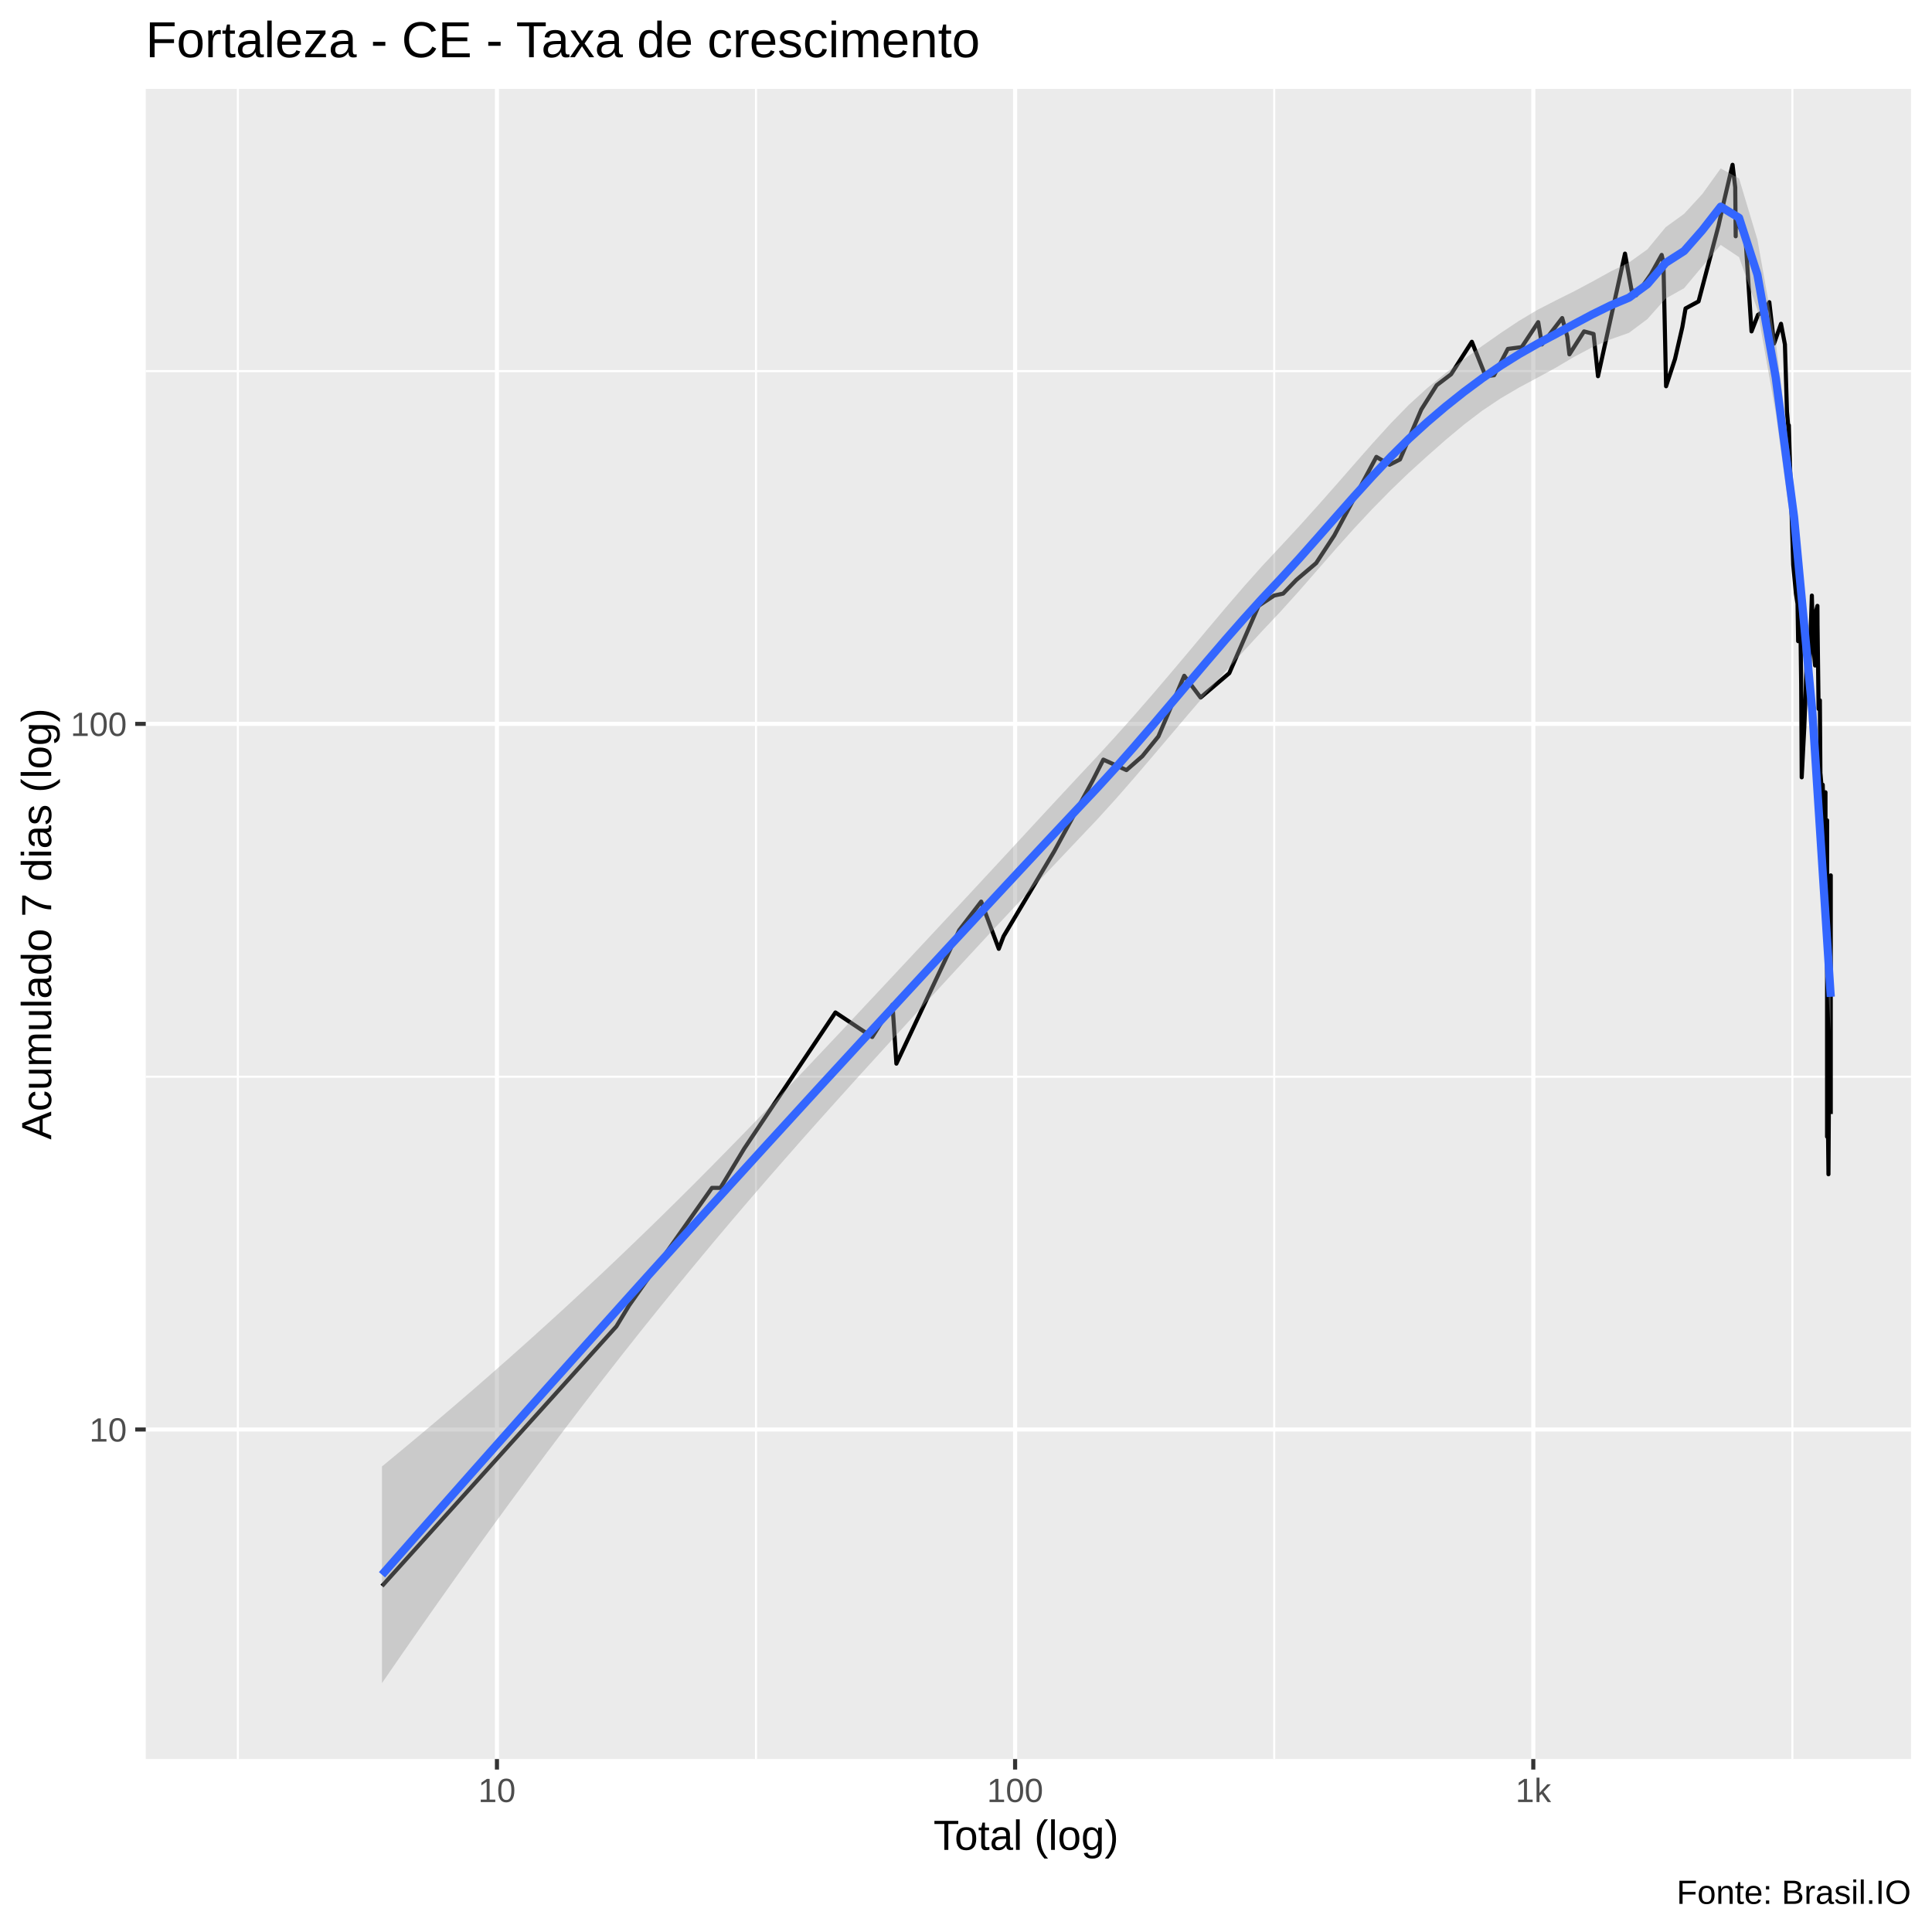
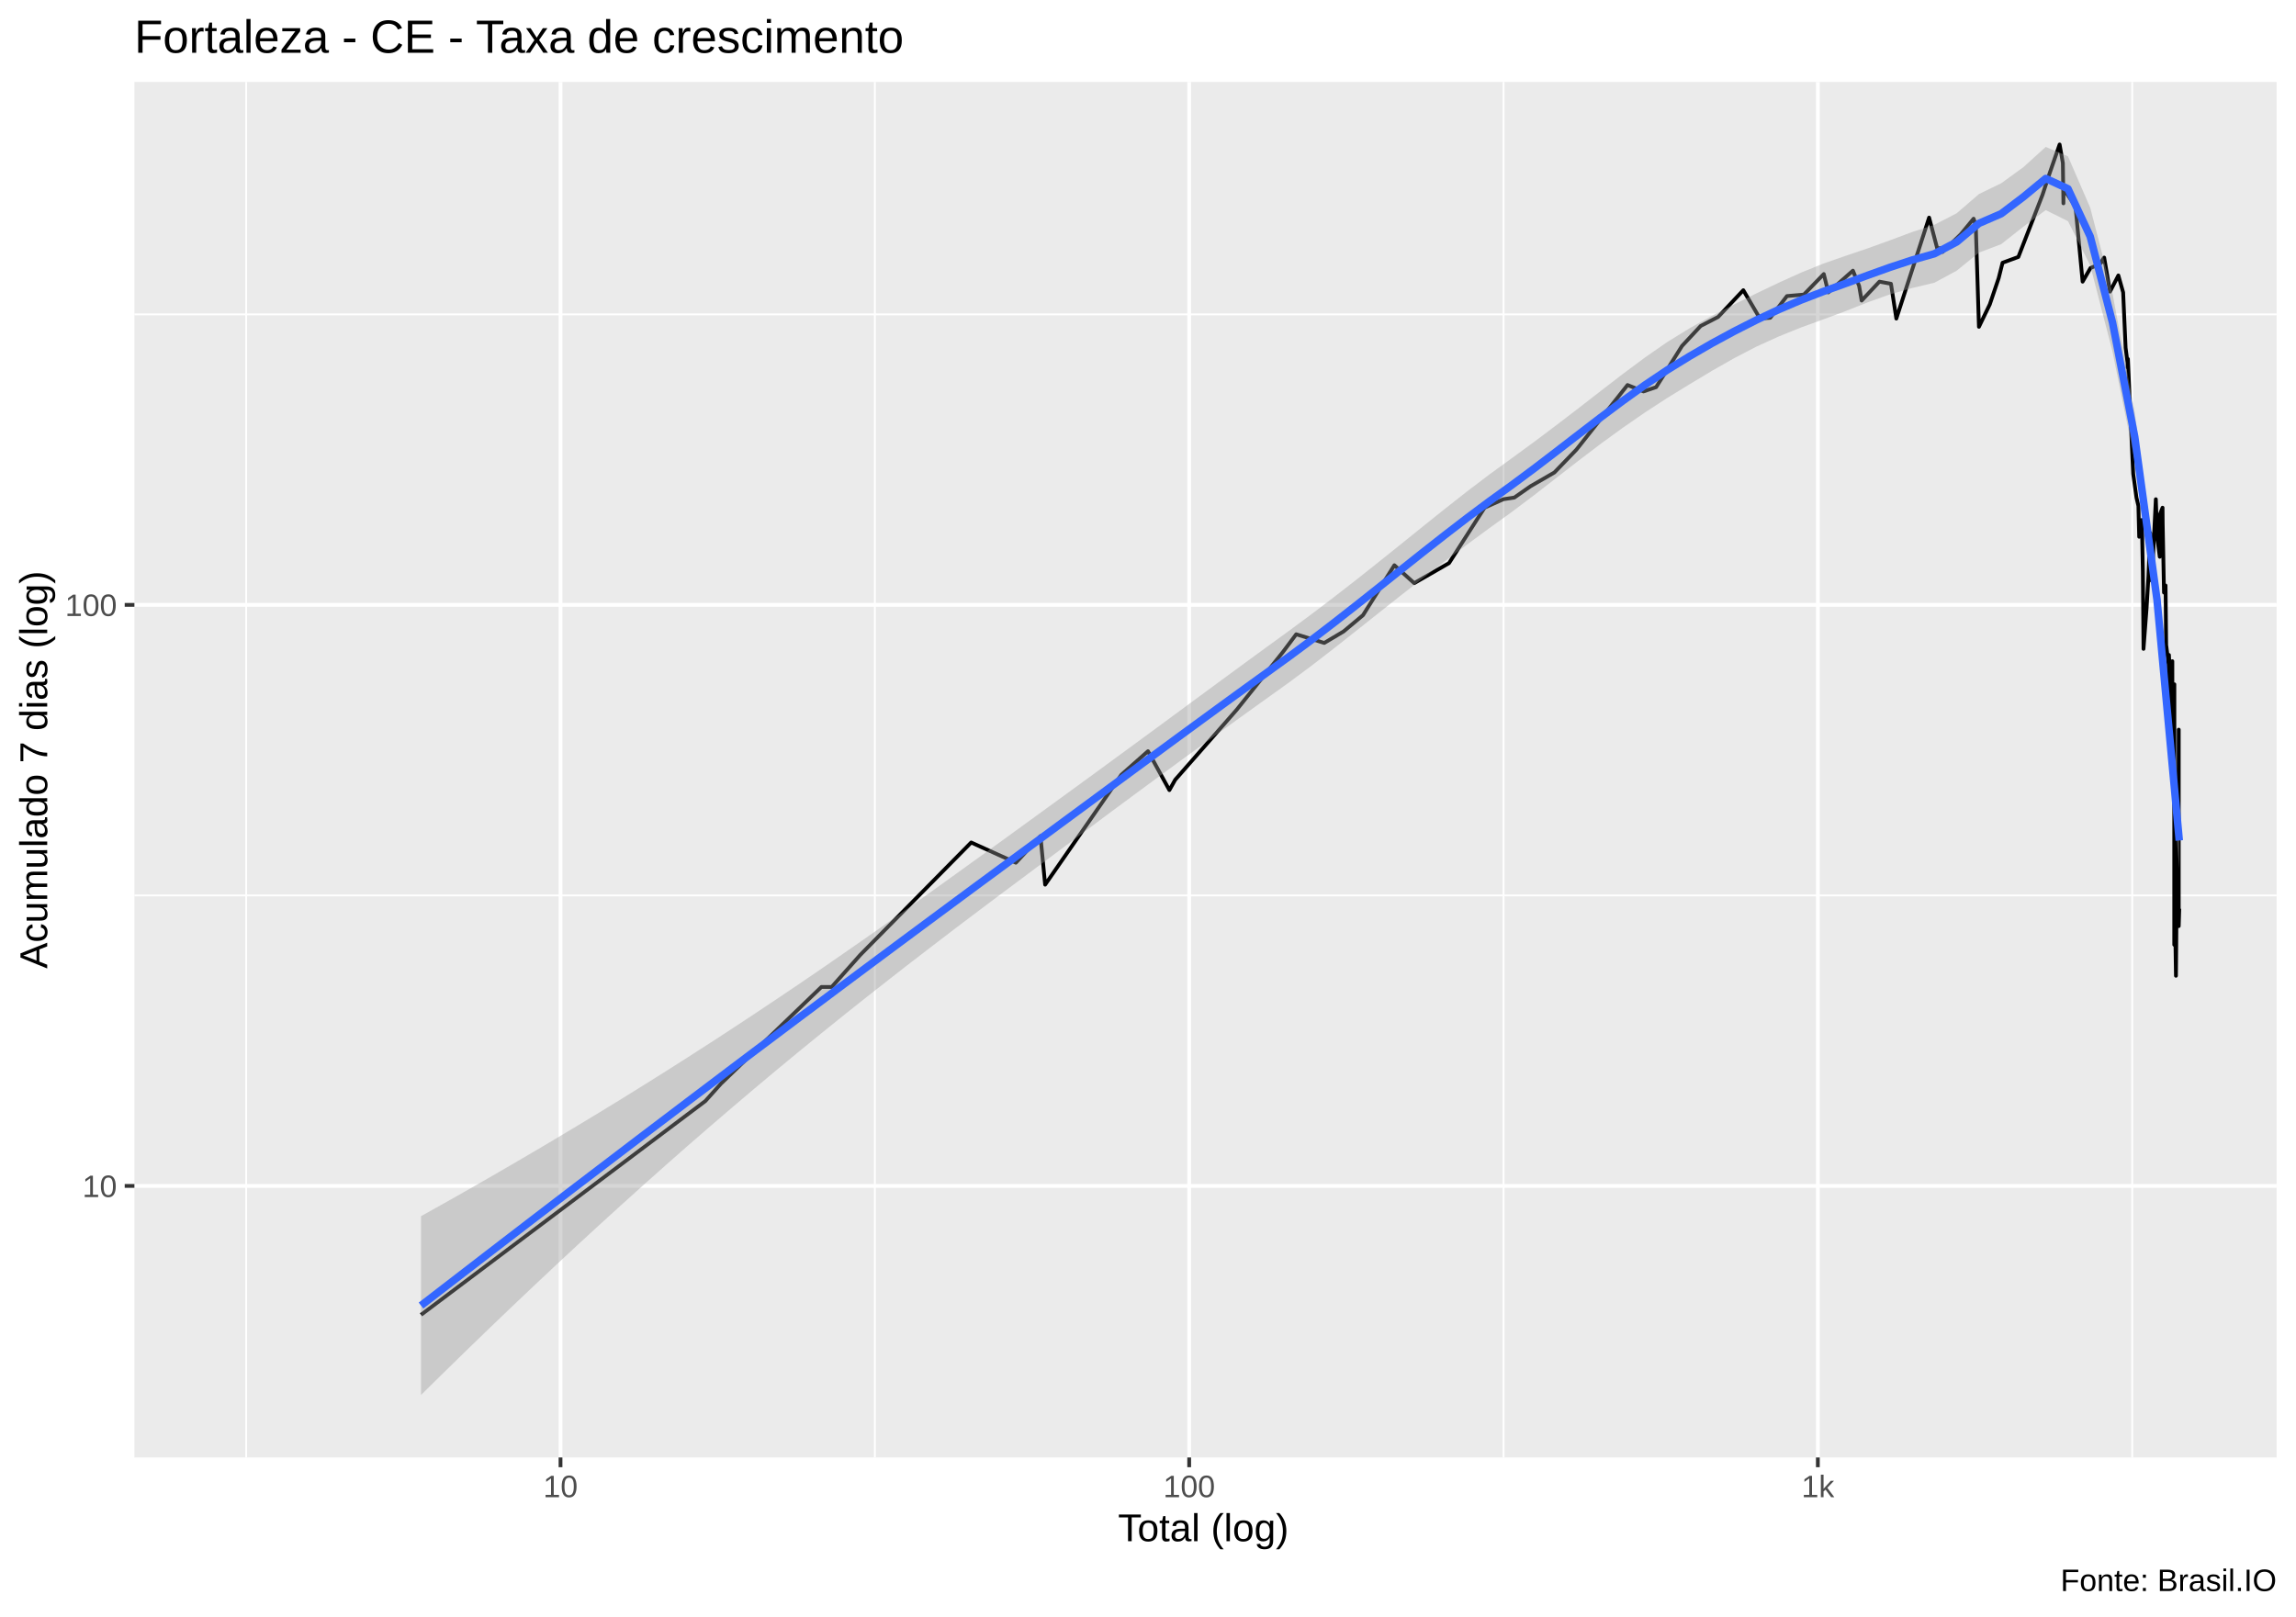
- <svg xmlns="http://www.w3.org/2000/svg" viewBox="0 0 504.00 504.00">
+ <svg xmlns="http://www.w3.org/2000/svg" viewBox="0 0 649.50 457.50">
  <defs>
    <style type="text/css">
    line, polyline, polygon, path, rect, circle {
      fill: none;
      stroke: #000000;
      stroke-linecap: round;
      stroke-linejoin: round;
      stroke-miterlimit: 10.00;
    }
  </style>
  </defs>
  <rect width="100%" height="100%" style="stroke: none; fill: #FFFFFF;" />
-   <rect x="-0" y="0.00" width="504.00" height="504.00" style="stroke-width: 1.07; stroke: #FFFFFF; fill: #FFFFFF;" />
+   <rect x="0.00" y="0" width="649.50" height="457.50" style="stroke-width: 1.07; stroke: #FFFFFF; fill: #FFFFFF;" />
  <defs>
-     <clipPath id="cpMzguMDJ8NDk4LjUyfDQ1OC44OHwyMy4xOQ==">
-       <rect x="38.02" y="23.19" width="460.50" height="435.69" />
+     <clipPath id="cpMzguMDJ8NjQ0LjAyfDQxMi4zOHwyMy4xOQ==">
+       <rect x="38.02" y="23.19" width="606.00" height="389.19" />
    </clipPath>
  </defs>
-   <rect x="38.02" y="23.19" width="460.50" height="435.69" style="stroke-width: 1.07; stroke: none; fill: #EBEBEB;" clip-path="url(#cpMzguMDJ8NDk4LjUyfDQ1OC44OHwyMy4xOQ==)" />
-   <polyline points="38.02,280.88 498.52,280.88 " style="stroke-width: 0.53; stroke: #FFFFFF; stroke-linecap: butt;" clip-path="url(#cpMzguMDJ8NDk4LjUyfDQ1OC44OHwyMy4xOQ==)" />
-   <polyline points="38.02,96.81 498.52,96.81 " style="stroke-width: 0.53; stroke: #FFFFFF; stroke-linecap: butt;" clip-path="url(#cpMzguMDJ8NDk4LjUyfDQ1OC44OHwyMy4xOQ==)" />
-   <polyline points="62.05,458.88 62.05,23.19 " style="stroke-width: 0.53; stroke: #FFFFFF; stroke-linecap: butt;" clip-path="url(#cpMzguMDJ8NDk4LjUyfDQ1OC44OHwyMy4xOQ==)" />
-   <polyline points="197.22,458.88 197.22,23.19 " style="stroke-width: 0.53; stroke: #FFFFFF; stroke-linecap: butt;" clip-path="url(#cpMzguMDJ8NDk4LjUyfDQ1OC44OHwyMy4xOQ==)" />
-   <polyline points="332.40,458.88 332.40,23.19 " style="stroke-width: 0.53; stroke: #FFFFFF; stroke-linecap: butt;" clip-path="url(#cpMzguMDJ8NDk4LjUyfDQ1OC44OHwyMy4xOQ==)" />
-   <polyline points="467.58,458.88 467.58,23.19 " style="stroke-width: 0.53; stroke: #FFFFFF; stroke-linecap: butt;" clip-path="url(#cpMzguMDJ8NDk4LjUyfDQ1OC44OHwyMy4xOQ==)" />
-   <polyline points="38.02,372.91 498.52,372.91 " style="stroke-width: 1.07; stroke: #FFFFFF; stroke-linecap: butt;" clip-path="url(#cpMzguMDJ8NDk4LjUyfDQ1OC44OHwyMy4xOQ==)" />
-   <polyline points="38.02,188.84 498.52,188.84 " style="stroke-width: 1.07; stroke: #FFFFFF; stroke-linecap: butt;" clip-path="url(#cpMzguMDJ8NDk4LjUyfDQ1OC44OHwyMy4xOQ==)" />
-   <polyline points="129.64,458.88 129.64,23.19 " style="stroke-width: 1.07; stroke: #FFFFFF; stroke-linecap: butt;" clip-path="url(#cpMzguMDJ8NDk4LjUyfDQ1OC44OHwyMy4xOQ==)" />
-   <polyline points="264.81,458.88 264.81,23.19 " style="stroke-width: 1.07; stroke: #FFFFFF; stroke-linecap: butt;" clip-path="url(#cpMzguMDJ8NDk4LjUyfDQ1OC44OHwyMy4xOQ==)" />
-   <polyline points="399.99,458.88 399.99,23.19 " style="stroke-width: 1.07; stroke: #FFFFFF; stroke-linecap: butt;" clip-path="url(#cpMzguMDJ8NDk4LjUyfDQ1OC44OHwyMy4xOQ==)" />
-   <polyline points="99.65,413.75 160.79,346.02 164.14,340.50 185.73,309.88 187.95,309.88 194.13,299.66 217.94,264.12 217.94,264.12 227.54,270.52 232.83,262.09 233.84,277.47 250.23,242.67 255.96,235.20 260.55,247.52 261.80,244.25 275.03,222.06 284.99,203.74 287.83,198.16 293.86,200.90 298.00,197.27 302.19,192.11 308.93,176.29 313.20,181.96 320.68,175.61 328.32,158.05 332.36,155.37 334.73,154.85 338.19,151.27 343.34,146.90 348.08,139.67 359.06,119.19 362.50,121.23 365.21,119.86 370.78,106.82 374.79,100.49 378.55,97.63 383.96,89.16 387.55,98.14 389.76,97.89 393.35,91.02 396.98,90.55 401.27,84.04 402.24,89.85 407.53,82.97 408.86,87.79 409.41,92.44 413.23,86.45 415.71,87.12 416.87,98.14 423.91,66.16 425.65,75.86 426.62,75.86 426.81,77.03 430.69,71.50 433.48,66.50 433.94,68.61 434.63,100.76 436.96,93.64 438.87,85.34 439.71,80.46 443.10,78.63 448.30,58.92 449.75,52.42 451.97,42.99 452.67,48.87 452.79,61.64 452.81,57.05 455.38,62.62 456.92,86.45 458.61,82.12 460.65,80.87 461.44,79.03 461.44,80.25 461.56,78.83 462.80,89.62 464.61,84.47 465.63,89.85 466.17,107.40 466.58,112.15 466.60,113.70 466.66,110.94 467.09,125.45 467.80,147.37 468.50,154.85 468.92,157.50 469.08,167.26 469.08,164.85 469.10,164.85 469.66,161.95 469.87,178.37 470.01,202.78 470.69,189.65 471.07,179.78 471.40,167.87 471.44,166.05 471.61,180.50 471.80,181.23 472.66,155.37 472.95,167.26 473.50,173.61 473.50,172.30 473.52,160.25 474.11,158.05 474.14,163.10 474.42,184.94 474.75,182.69 474.90,203.74 474.90,202.78 474.91,201.84 475.40,207.69 475.47,224.52 475.49,204.71 475.89,217.36 476.15,209.74 476.19,206.68 476.21,206.68 476.24,241.12 476.63,216.22 476.63,250.92 476.63,296.53 476.64,214.00 476.64,282.47 476.66,287.80 476.74,282.47 476.99,306.33 477.15,279.93 477.23,266.19 477.32,256.31 477.37,252.68 477.46,250.92 477.49,279.93 477.59,228.36 477.59,290.61 " style="stroke-width: 1.07; stroke-linecap: butt;" clip-path="url(#cpMzguMDJ8NDk4LjUyfDQ1OC44OHwyMy4xOQ==)" />
-   <polygon points="99.65,382.55 104.43,378.60 109.21,374.62 114.00,370.59 118.78,366.51 123.57,362.39 128.35,358.22 133.14,354.00 137.92,349.74 142.70,345.42 147.49,341.05 152.27,336.62 157.06,332.15 161.84,327.61 166.62,323.02 171.41,318.38 176.19,313.68 180.98,308.92 185.76,304.11 190.54,299.24 195.33,294.33 200.11,289.38 204.90,284.38 209.68,279.36 214.46,274.30 219.25,269.22 224.03,264.12 228.82,259.01 233.60,253.90 238.38,248.79 243.17,243.66 247.95,238.53 252.74,233.39 257.52,228.24 262.31,223.07 267.09,217.90 271.87,212.73 276.66,207.57 281.44,202.43 286.23,197.32 291.01,192.09 295.79,186.73 300.58,181.23 305.36,175.63 310.15,169.95 314.93,164.24 319.71,158.57 324.50,153.00 329.28,147.64 334.07,142.52 338.85,137.36 343.63,132.06 348.42,126.65 353.20,121.18 357.99,115.74 362.77,110.48 367.55,105.58 372.34,101.22 377.12,97.32 381.91,93.70 386.69,90.23 391.48,86.88 396.26,83.70 401.04,80.85 405.83,78.39 410.61,76.01 415.40,73.46 420.18,70.81 424.96,68.49 429.75,65.05 434.53,59.26 439.32,55.79 444.10,50.59 448.88,43.94 453.67,46.55 458.45,62.49 463.24,89.29 468.02,127.18 472.80,179.59 477.59,251.14 477.59,268.95 472.80,192.02 468.02,142.55 463.24,107.76 458.45,80.78 453.67,67.08 448.88,63.88 444.10,69.49 439.32,75.19 434.53,77.87 429.75,83.24 424.96,86.82 420.18,88.51 415.40,90.56 410.61,93.11 405.83,95.94 401.04,98.55 396.26,101.11 391.48,103.92 386.69,107.12 381.91,110.76 377.12,114.76 372.34,118.97 367.55,123.32 362.77,127.91 357.99,132.78 353.20,137.91 348.42,143.26 343.63,148.74 338.85,154.22 334.07,159.52 329.28,164.60 324.50,169.80 319.71,175.13 314.93,180.59 310.15,186.15 305.36,191.79 300.58,197.43 295.79,203.03 291.01,208.50 286.23,213.76 281.44,218.81 276.66,223.86 271.87,228.92 267.09,233.99 262.31,239.10 257.52,244.22 252.74,249.38 247.95,254.57 243.17,259.78 238.38,265.01 233.60,270.25 228.82,275.50 224.03,280.76 219.25,286.06 214.46,291.39 209.68,296.76 204.90,302.19 200.11,307.67 195.33,313.21 190.54,318.82 185.76,324.49 180.98,330.24 176.19,336.06 171.41,341.95 166.62,347.92 161.84,353.97 157.06,360.09 152.27,366.29 147.49,372.57 142.70,378.91 137.92,385.33 133.14,391.81 128.35,398.37 123.57,404.99 118.78,411.68 114.00,418.43 109.21,425.25 104.43,432.13 99.65,439.07 " style="stroke-width: 0.00; stroke: none; fill: #999999; fill-opacity: 0.40;" clip-path="url(#cpMzguMDJ8NDk4LjUyfDQ1OC44OHwyMy4xOQ==)" />
-   <polyline points="99.65,382.55 104.43,378.60 109.21,374.62 114.00,370.59 118.78,366.51 123.57,362.39 128.35,358.22 133.14,354.00 137.92,349.74 142.70,345.42 147.49,341.05 152.27,336.62 157.06,332.15 161.84,327.61 166.62,323.02 171.41,318.38 176.19,313.68 180.98,308.92 185.76,304.11 190.54,299.24 195.33,294.33 200.11,289.38 204.90,284.38 209.68,279.36 214.46,274.30 219.25,269.22 224.03,264.12 228.82,259.01 233.60,253.90 238.38,248.79 243.17,243.66 247.95,238.53 252.74,233.39 257.52,228.24 262.31,223.07 267.09,217.90 271.87,212.73 276.66,207.57 281.44,202.43 286.23,197.32 291.01,192.09 295.79,186.73 300.58,181.23 305.36,175.63 310.15,169.95 314.93,164.24 319.71,158.57 324.50,153.00 329.28,147.64 334.07,142.52 338.85,137.36 343.63,132.06 348.42,126.65 353.20,121.18 357.99,115.74 362.77,110.48 367.55,105.58 372.34,101.22 377.12,97.32 381.91,93.70 386.69,90.23 391.48,86.88 396.26,83.70 401.04,80.85 405.83,78.39 410.61,76.01 415.40,73.46 420.18,70.81 424.96,68.49 429.75,65.05 434.53,59.26 439.32,55.79 444.10,50.59 448.88,43.94 453.67,46.55 458.45,62.49 463.24,89.29 468.02,127.18 472.80,179.59 477.59,251.14 " style="stroke-width: 2.13; stroke: none;" clip-path="url(#cpMzguMDJ8NDk4LjUyfDQ1OC44OHwyMy4xOQ==)" />
-   <polyline points="477.59,268.95 472.80,192.02 468.02,142.55 463.24,107.76 458.45,80.78 453.67,67.08 448.88,63.88 444.10,69.49 439.32,75.19 434.53,77.87 429.75,83.24 424.96,86.82 420.18,88.51 415.40,90.56 410.61,93.11 405.83,95.94 401.04,98.55 396.26,101.11 391.48,103.92 386.69,107.12 381.91,110.76 377.12,114.76 372.34,118.97 367.55,123.32 362.77,127.91 357.99,132.78 353.20,137.91 348.42,143.26 343.63,148.74 338.85,154.22 334.07,159.52 329.28,164.60 324.50,169.80 319.71,175.13 314.93,180.59 310.15,186.15 305.36,191.79 300.58,197.43 295.79,203.03 291.01,208.50 286.23,213.76 281.44,218.81 276.66,223.86 271.87,228.92 267.09,233.99 262.31,239.10 257.52,244.22 252.74,249.38 247.95,254.57 243.17,259.78 238.38,265.01 233.60,270.25 228.82,275.50 224.03,280.76 219.25,286.06 214.46,291.39 209.68,296.76 204.90,302.19 200.11,307.67 195.33,313.21 190.54,318.82 185.76,324.49 180.98,330.24 176.19,336.06 171.41,341.95 166.62,347.92 161.84,353.97 157.06,360.09 152.27,366.29 147.49,372.57 142.70,378.91 137.92,385.33 133.14,391.81 128.35,398.37 123.57,404.99 118.78,411.68 114.00,418.43 109.21,425.25 104.43,432.13 99.65,439.07 " style="stroke-width: 2.13; stroke: none;" clip-path="url(#cpMzguMDJ8NDk4LjUyfDQ1OC44OHwyMy4xOQ==)" />
-   <polyline points="99.65,410.81 104.43,405.37 109.21,399.93 114.00,394.51 118.78,389.10 123.57,383.69 128.35,378.30 133.14,372.91 137.92,367.53 142.70,362.16 147.49,356.81 152.27,351.46 157.06,346.12 161.84,340.79 166.62,335.47 171.41,330.16 176.19,324.87 180.98,319.58 185.76,314.30 190.54,309.03 195.33,303.77 200.11,298.52 204.90,293.29 209.68,288.06 214.46,282.84 219.25,277.64 224.03,272.44 228.82,267.26 233.60,262.08 238.38,256.90 243.17,251.72 247.95,246.55 252.74,241.39 257.52,236.23 262.31,231.08 267.09,225.95 271.87,220.82 276.66,215.72 281.44,210.62 286.23,205.54 291.01,200.30 295.79,194.88 300.58,189.33 305.36,183.71 310.15,178.05 314.93,172.42 319.71,166.85 324.50,161.40 329.28,156.12 334.07,151.02 338.85,145.79 343.63,140.40 348.42,134.95 353.20,129.54 357.99,124.26 362.77,119.20 367.55,114.45 372.34,110.10 377.12,106.04 381.91,102.23 386.69,98.68 391.48,95.40 396.26,92.41 401.04,89.70 405.83,87.16 410.61,84.56 415.40,82.01 420.18,79.66 424.96,77.65 429.75,74.15 434.53,68.56 439.32,65.49 444.10,60.04 448.88,53.91 453.67,56.82 458.45,71.63 463.24,98.53 468.02,134.87 472.80,185.80 477.59,260.04 " style="stroke-width: 2.13; stroke: #3366FF; stroke-linecap: butt;" clip-path="url(#cpMzguMDJ8NDk4LjUyfDQ1OC44OHwyMy4xOQ==)" />
+   <rect x="38.02" y="23.19" width="606.00" height="389.19" style="stroke-width: 1.07; stroke: none; fill: #EBEBEB;" clip-path="url(#cpMzguMDJ8NjQ0LjAyfDQxMi4zOHwyMy4xOQ==)" />
+   <polyline points="38.02,253.34 644.02,253.34 " style="stroke-width: 0.53; stroke: #FFFFFF; stroke-linecap: butt;" clip-path="url(#cpMzguMDJ8NjQ0LjAyfDQxMi4zOHwyMy4xOQ==)" />
+   <polyline points="38.02,88.95 644.02,88.95 " style="stroke-width: 0.53; stroke: #FFFFFF; stroke-linecap: butt;" clip-path="url(#cpMzguMDJ8NjQ0LjAyfDQxMi4zOHwyMy4xOQ==)" />
+   <polyline points="69.64,412.38 69.64,23.19 " style="stroke-width: 0.53; stroke: #FFFFFF; stroke-linecap: butt;" clip-path="url(#cpMzguMDJ8NjQ0LjAyfDQxMi4zOHwyMy4xOQ==)" />
+   <polyline points="247.48,412.38 247.48,23.19 " style="stroke-width: 0.53; stroke: #FFFFFF; stroke-linecap: butt;" clip-path="url(#cpMzguMDJ8NjQ0LjAyfDQxMi4zOHwyMy4xOQ==)" />
+   <polyline points="425.32,412.38 425.32,23.19 " style="stroke-width: 0.53; stroke: #FFFFFF; stroke-linecap: butt;" clip-path="url(#cpMzguMDJ8NjQ0LjAyfDQxMi4zOHwyMy4xOQ==)" />
+   <polyline points="603.17,412.38 603.17,23.19 " style="stroke-width: 0.53; stroke: #FFFFFF; stroke-linecap: butt;" clip-path="url(#cpMzguMDJ8NjQ0LjAyfDQxMi4zOHwyMy4xOQ==)" />
+   <polyline points="38.02,335.54 644.02,335.54 " style="stroke-width: 1.07; stroke: #FFFFFF; stroke-linecap: butt;" clip-path="url(#cpMzguMDJ8NjQ0LjAyfDQxMi4zOHwyMy4xOQ==)" />
+   <polyline points="38.02,171.14 644.02,171.14 " style="stroke-width: 1.07; stroke: #FFFFFF; stroke-linecap: butt;" clip-path="url(#cpMzguMDJ8NjQ0LjAyfDQxMi4zOHwyMy4xOQ==)" />
+   <polyline points="158.56,412.38 158.56,23.19 " style="stroke-width: 1.07; stroke: #FFFFFF; stroke-linecap: butt;" clip-path="url(#cpMzguMDJ8NjQ0LjAyfDQxMi4zOHwyMy4xOQ==)" />
+   <polyline points="336.40,412.38 336.40,23.19 " style="stroke-width: 1.07; stroke: #FFFFFF; stroke-linecap: butt;" clip-path="url(#cpMzguMDJ8NjQ0LjAyfDQxMi4zOHwyMy4xOQ==)" />
+   <polyline points="514.24,412.38 514.24,23.19 " style="stroke-width: 1.07; stroke: #FFFFFF; stroke-linecap: butt;" clip-path="url(#cpMzguMDJ8NjQ0LjAyfDQxMi4zOHwyMy4xOQ==)" />
+   <polyline points="119.10,372.01 199.54,311.52 203.96,306.59 232.36,279.25 235.27,279.25 243.41,270.12 274.73,238.37 274.73,238.37 287.37,244.09 294.33,236.57 295.65,250.30 317.21,219.22 324.75,212.54 330.80,223.55 332.44,220.63 349.84,200.81 362.94,184.45 366.68,179.46 374.61,181.91 380.06,178.67 385.57,174.06 394.44,159.93 400.06,164.99 409.90,159.33 419.96,143.64 425.27,141.25 428.38,140.78 432.94,137.59 439.71,133.68 445.94,127.22 460.40,108.94 464.92,110.75 468.49,109.54 475.81,97.89 481.09,92.23 486.03,89.68 493.15,82.11 497.87,90.14 500.78,89.91 505.50,83.77 510.28,83.35 515.92,77.54 517.20,82.73 524.16,76.58 525.91,80.89 526.63,85.04 531.66,79.69 534.92,80.29 536.44,90.14 545.71,61.57 547.99,70.23 549.28,70.23 549.52,71.28 554.63,66.34 558.30,61.88 558.91,63.76 559.81,92.47 562.88,86.12 565.39,78.70 566.49,74.34 570.96,72.70 577.80,55.10 579.71,49.30 582.63,40.88 583.55,46.13 583.71,57.53 583.74,53.43 587.12,58.41 589.14,79.69 591.36,75.83 594.04,74.71 595.08,73.06 595.08,74.16 595.24,72.88 596.88,82.52 599.25,77.93 600.60,82.73 601.30,98.40 601.85,102.65 601.88,104.03 601.95,101.56 602.52,114.53 603.45,134.10 604.37,140.78 604.92,143.15 605.14,151.87 605.14,149.72 605.16,149.72 605.89,147.12 606.18,161.79 606.36,183.59 607.25,171.86 607.76,163.05 608.19,152.41 608.24,150.78 608.47,163.69 608.72,164.34 609.85,141.25 610.23,151.87 610.96,157.53 610.96,156.36 610.98,145.61 611.75,143.64 611.79,148.15 612.16,167.66 612.60,165.65 612.79,184.45 612.79,183.59 612.81,182.75 613.46,187.97 613.54,203.01 613.56,185.31 614.10,196.61 614.43,189.81 614.50,187.08 614.52,187.08 614.56,217.83 615.06,195.60 615.06,226.59 615.06,267.32 615.09,193.61 615.09,254.76 615.11,259.53 615.21,254.76 615.54,276.08 615.75,252.50 615.86,240.23 615.98,231.40 616.04,228.16 616.17,226.59 616.21,252.50 616.33,206.44 616.33,262.03 616.48,257.11 " style="stroke-width: 1.07; stroke-linecap: butt;" clip-path="url(#cpMzguMDJ8NjQ0LjAyfDQxMi4zOHwyMy4xOQ==)" />
+   <polygon points="119.10,344.10 125.40,340.58 131.70,337.02 137.99,333.42 144.29,329.78 150.58,326.10 156.88,322.38 163.17,318.61 169.47,314.80 175.77,310.95 182.06,307.04 188.36,303.09 194.65,299.09 200.95,295.04 207.25,290.94 213.54,286.79 219.84,282.59 226.13,278.35 232.43,274.05 238.72,269.70 245.02,265.32 251.32,260.89 257.61,256.43 263.91,251.94 270.20,247.42 276.50,242.88 282.80,238.33 289.09,233.76 295.39,229.19 301.68,224.61 307.98,220.02 314.27,215.42 320.57,210.80 326.87,206.18 333.16,201.54 339.46,196.90 345.75,192.27 352.05,187.65 358.35,183.05 364.64,178.48 370.94,173.82 377.23,169.04 383.53,164.15 389.82,159.16 396.12,154.11 402.42,149.03 408.71,143.99 415.01,139.04 421.30,134.26 427.60,129.69 433.90,125.08 440.19,120.35 446.49,115.53 452.78,110.65 459.08,105.80 465.37,101.12 471.67,96.75 477.97,92.87 484.26,89.37 490.56,86.13 496.85,83.01 503.15,80.00 509.45,77.15 515.74,74.60 522.04,72.40 528.33,70.27 534.63,68.00 540.93,65.64 547.22,63.59 553.52,60.33 559.81,54.91 566.11,51.85 572.40,47.28 578.70,41.57 585.00,44.24 591.29,58.78 597.59,83.03 603.88,116.72 610.18,164.16 616.48,229.83 616.48,245.78 610.18,175.18 603.88,130.43 597.59,99.46 591.29,75.09 585.00,62.58 578.70,59.44 572.40,64.12 566.11,69.08 559.81,71.48 553.52,76.58 547.22,79.99 540.93,81.49 534.63,83.29 528.33,85.54 522.04,88.04 515.74,90.38 509.45,92.67 503.15,95.21 496.85,98.08 490.56,101.35 484.26,104.93 477.97,108.71 471.67,112.58 465.37,116.68 459.08,121.02 452.78,125.60 446.49,130.38 440.19,135.27 433.90,140.16 427.60,144.90 421.30,149.44 415.01,154.07 408.71,158.81 402.42,163.66 396.12,168.59 389.82,173.58 383.53,178.58 377.23,183.55 370.94,188.41 364.64,193.09 358.35,197.60 352.05,202.12 345.75,206.66 339.46,211.22 333.16,215.81 326.87,220.42 320.57,225.07 314.27,229.73 307.98,234.42 301.68,239.12 295.39,243.82 289.09,248.52 282.80,253.22 276.50,257.95 270.20,262.71 263.91,267.52 257.61,272.36 251.32,277.26 245.02,282.21 238.72,287.22 232.43,292.29 226.13,297.42 219.84,302.62 213.54,307.89 207.25,313.23 200.95,318.63 194.65,324.10 188.36,329.64 182.06,335.25 175.77,340.92 169.47,346.65 163.17,352.45 156.88,358.31 150.58,364.23 144.29,370.20 137.99,376.24 131.70,382.33 125.40,388.48 119.10,394.69 " style="stroke-width: 0.00; stroke: none; fill: #999999; fill-opacity: 0.40;" clip-path="url(#cpMzguMDJ8NjQ0LjAyfDQxMi4zOHwyMy4xOQ==)" />
+   <polyline points="119.10,344.10 125.40,340.58 131.70,337.02 137.99,333.42 144.29,329.78 150.58,326.10 156.88,322.38 163.17,318.61 169.47,314.80 175.77,310.95 182.06,307.04 188.36,303.09 194.65,299.09 200.95,295.04 207.25,290.94 213.54,286.79 219.84,282.59 226.13,278.35 232.43,274.05 238.72,269.70 245.02,265.32 251.32,260.89 257.61,256.43 263.91,251.94 270.20,247.42 276.50,242.88 282.80,238.33 289.09,233.76 295.39,229.19 301.68,224.61 307.98,220.02 314.27,215.42 320.57,210.80 326.87,206.18 333.16,201.54 339.46,196.90 345.75,192.27 352.05,187.65 358.35,183.05 364.64,178.48 370.94,173.82 377.23,169.04 383.53,164.15 389.82,159.16 396.12,154.11 402.42,149.03 408.71,143.99 415.01,139.04 421.30,134.26 427.60,129.69 433.90,125.08 440.19,120.35 446.49,115.53 452.78,110.65 459.08,105.80 465.37,101.12 471.67,96.75 477.97,92.87 484.26,89.37 490.56,86.13 496.85,83.01 503.15,80.00 509.45,77.15 515.74,74.60 522.04,72.40 528.33,70.27 534.63,68.00 540.93,65.64 547.22,63.59 553.52,60.33 559.81,54.91 566.11,51.85 572.40,47.28 578.70,41.57 585.00,44.24 591.29,58.78 597.59,83.03 603.88,116.72 610.18,164.16 616.48,229.83 " style="stroke-width: 2.13; stroke: none;" clip-path="url(#cpMzguMDJ8NjQ0LjAyfDQxMi4zOHwyMy4xOQ==)" />
+   <polyline points="616.48,245.78 610.18,175.18 603.88,130.43 597.59,99.46 591.29,75.09 585.00,62.58 578.70,59.44 572.40,64.12 566.11,69.08 559.81,71.48 553.52,76.58 547.22,79.99 540.93,81.49 534.63,83.29 528.33,85.54 522.04,88.04 515.74,90.38 509.45,92.67 503.15,95.21 496.85,98.08 490.56,101.35 484.26,104.93 477.97,108.71 471.67,112.58 465.37,116.68 459.08,121.02 452.78,125.60 446.49,130.38 440.19,135.27 433.90,140.16 427.60,144.90 421.30,149.44 415.01,154.07 408.71,158.81 402.42,163.66 396.12,168.59 389.82,173.58 383.53,178.58 377.23,183.55 370.94,188.41 364.64,193.09 358.35,197.60 352.05,202.12 345.75,206.66 339.46,211.22 333.16,215.81 326.87,220.42 320.57,225.07 314.27,229.73 307.98,234.42 301.68,239.12 295.39,243.82 289.09,248.52 282.80,253.22 276.50,257.95 270.20,262.71 263.91,267.52 257.61,272.36 251.32,277.26 245.02,282.21 238.72,287.22 232.43,292.29 226.13,297.42 219.84,302.62 213.54,307.89 207.25,313.23 200.95,318.63 194.65,324.10 188.36,329.64 182.06,335.25 175.77,340.92 169.47,346.65 163.17,352.45 156.88,358.31 150.58,364.23 144.29,370.20 137.99,376.24 131.70,382.33 125.40,388.48 119.10,394.69 " style="stroke-width: 2.13; stroke: none;" clip-path="url(#cpMzguMDJ8NjQ0LjAyfDQxMi4zOHwyMy4xOQ==)" />
+   <polyline points="119.10,369.39 125.40,364.53 131.70,359.68 137.99,354.83 144.29,349.99 150.58,345.16 156.88,340.34 163.17,335.53 169.47,330.73 175.77,325.93 182.06,321.14 188.36,316.37 194.65,311.60 200.95,306.84 207.25,302.08 213.54,297.34 219.84,292.61 226.13,287.88 232.43,283.17 238.72,278.46 245.02,273.76 251.32,269.07 257.61,264.40 263.91,259.73 270.20,255.07 276.50,250.41 282.80,245.77 289.09,241.14 295.39,236.50 301.68,231.86 307.98,227.22 314.27,222.57 320.57,217.93 326.87,213.30 333.16,208.67 339.46,204.06 345.75,199.46 352.05,194.88 358.35,190.33 364.64,185.78 370.94,181.11 377.23,176.29 383.53,171.36 389.82,166.37 396.12,161.35 402.42,156.34 408.71,151.40 415.01,146.55 421.30,141.85 427.60,137.30 433.90,132.62 440.19,127.81 446.49,122.95 452.78,118.12 459.08,113.41 465.37,108.90 471.67,104.67 477.97,100.79 484.26,97.15 490.56,93.74 496.85,90.55 503.15,87.60 509.45,84.91 515.74,82.49 522.04,80.22 528.33,77.90 534.63,75.64 540.93,73.57 547.22,71.79 553.52,68.46 559.81,63.20 566.11,60.47 572.40,55.70 578.70,50.50 585.00,53.41 591.29,66.93 597.59,91.24 603.88,123.58 610.18,169.67 616.48,237.81 " style="stroke-width: 2.13; stroke: #3366FF; stroke-linecap: butt;" clip-path="url(#cpMzguMDJ8NjQ0LjAyfDQxMi4zOHwyMy4xOQ==)" />
  <defs>
-     <clipPath id="cpMC4wMHw1MDQuMDB8NTA0LjAwfDAuMDA=">
-       <rect x="0.00" y="0.00" width="504.00" height="504.00" />
+     <clipPath id="cpMC4wMHw2NDkuNTB8NDU3LjUwfDAuMDA=">
+       <rect x="0.00" y="0.00" width="649.50" height="457.50" />
    </clipPath>
  </defs>
-   <g clip-path="url(#cpMC4wMHw1MDQuMDB8NTA0LjAwfDAuMDA=)">
-     <text x="23.30" y="376.06" style="font-size: 8.80px; fill: #4D4D4D; font-family: Arial;" textLength="9.79px" lengthAdjust="spacingAndGlyphs">10</text>
+   <g clip-path="url(#cpMC4wMHw2NDkuNTB8NDU3LjUwfDAuMDA=)">
+     <text x="23.30" y="338.69" style="font-size: 8.80px; fill: #4D4D4D; font-family: Arial;" textLength="9.79px" lengthAdjust="spacingAndGlyphs">10</text>
  </g>
-   <g clip-path="url(#cpMC4wMHw1MDQuMDB8NTA0LjAwfDAuMDA=)">
-     <text x="18.41" y="191.99" style="font-size: 8.80px; fill: #4D4D4D; font-family: Arial;" textLength="14.68px" lengthAdjust="spacingAndGlyphs">100</text>
+   <g clip-path="url(#cpMC4wMHw2NDkuNTB8NDU3LjUwfDAuMDA=)">
+     <text x="18.41" y="174.29" style="font-size: 8.80px; fill: #4D4D4D; font-family: Arial;" textLength="14.68px" lengthAdjust="spacingAndGlyphs">100</text>
  </g>
-   <polyline points="35.28,372.91 38.02,372.91 " style="stroke-width: 1.07; stroke: #333333; stroke-linecap: butt;" clip-path="url(#cpMC4wMHw1MDQuMDB8NTA0LjAwfDAuMDA=)" />
-   <polyline points="35.28,188.84 38.02,188.84 " style="stroke-width: 1.07; stroke: #333333; stroke-linecap: butt;" clip-path="url(#cpMC4wMHw1MDQuMDB8NTA0LjAwfDAuMDA=)" />
-   <polyline points="129.64,461.62 129.64,458.88 " style="stroke-width: 1.07; stroke: #333333; stroke-linecap: butt;" clip-path="url(#cpMC4wMHw1MDQuMDB8NTA0LjAwfDAuMDA=)" />
-   <polyline points="264.81,461.62 264.81,458.88 " style="stroke-width: 1.07; stroke: #333333; stroke-linecap: butt;" clip-path="url(#cpMC4wMHw1MDQuMDB8NTA0LjAwfDAuMDA=)" />
-   <polyline points="399.99,461.62 399.99,458.88 " style="stroke-width: 1.07; stroke: #333333; stroke-linecap: butt;" clip-path="url(#cpMC4wMHw1MDQuMDB8NTA0LjAwfDAuMDA=)" />
-   <g clip-path="url(#cpMC4wMHw1MDQuMDB8NTA0LjAwfDAuMDA=)">
-     <text x="124.74" y="470.11" style="font-size: 8.80px; fill: #4D4D4D; font-family: Arial;" textLength="9.79px" lengthAdjust="spacingAndGlyphs">10</text>
+   <polyline points="35.28,335.54 38.02,335.54 " style="stroke-width: 1.07; stroke: #333333; stroke-linecap: butt;" clip-path="url(#cpMC4wMHw2NDkuNTB8NDU3LjUwfDAuMDA=)" />
+   <polyline points="35.28,171.14 38.02,171.14 " style="stroke-width: 1.07; stroke: #333333; stroke-linecap: butt;" clip-path="url(#cpMC4wMHw2NDkuNTB8NDU3LjUwfDAuMDA=)" />
+   <polyline points="158.56,415.12 158.56,412.38 " style="stroke-width: 1.07; stroke: #333333; stroke-linecap: butt;" clip-path="url(#cpMC4wMHw2NDkuNTB8NDU3LjUwfDAuMDA=)" />
+   <polyline points="336.40,415.12 336.40,412.38 " style="stroke-width: 1.07; stroke: #333333; stroke-linecap: butt;" clip-path="url(#cpMC4wMHw2NDkuNTB8NDU3LjUwfDAuMDA=)" />
+   <polyline points="514.24,415.12 514.24,412.38 " style="stroke-width: 1.07; stroke: #333333; stroke-linecap: butt;" clip-path="url(#cpMC4wMHw2NDkuNTB8NDU3LjUwfDAuMDA=)" />
+   <g clip-path="url(#cpMC4wMHw2NDkuNTB8NDU3LjUwfDAuMDA=)">
+     <text x="153.66" y="423.61" style="font-size: 8.80px; fill: #4D4D4D; font-family: Arial;" textLength="9.79px" lengthAdjust="spacingAndGlyphs">10</text>
  </g>
-   <g clip-path="url(#cpMC4wMHw1MDQuMDB8NTA0LjAwfDAuMDA=)">
-     <text x="257.47" y="470.11" style="font-size: 8.80px; fill: #4D4D4D; font-family: Arial;" textLength="14.68px" lengthAdjust="spacingAndGlyphs">100</text>
+   <g clip-path="url(#cpMC4wMHw2NDkuNTB8NDU3LjUwfDAuMDA=)">
+     <text x="329.06" y="423.61" style="font-size: 8.80px; fill: #4D4D4D; font-family: Arial;" textLength="14.68px" lengthAdjust="spacingAndGlyphs">100</text>
  </g>
-   <g clip-path="url(#cpMC4wMHw1MDQuMDB8NTA0LjAwfDAuMDA=)">
-     <text x="395.35" y="470.11" style="font-size: 8.80px; fill: #4D4D4D; font-family: Arial;" textLength="9.29px" lengthAdjust="spacingAndGlyphs">1k</text>
+   <g clip-path="url(#cpMC4wMHw2NDkuNTB8NDU3LjUwfDAuMDA=)">
+     <text x="509.60" y="423.61" style="font-size: 8.80px; fill: #4D4D4D; font-family: Arial;" textLength="9.29px" lengthAdjust="spacingAndGlyphs">1k</text>
  </g>
-   <g clip-path="url(#cpMC4wMHw1MDQuMDB8NTA0LjAwfDAuMDA=)">
-     <text x="243.51" y="482.57" style="font-size: 11.00px; font-family: Arial;" textLength="49.52px" lengthAdjust="spacingAndGlyphs">Total (log)</text>
+   <g clip-path="url(#cpMC4wMHw2NDkuNTB8NDU3LjUwfDAuMDA=)">
+     <text x="316.26" y="436.07" style="font-size: 11.00px; font-family: Arial;" textLength="49.52px" lengthAdjust="spacingAndGlyphs">Total (log)</text>
  </g>
-   <g clip-path="url(#cpMC4wMHw1MDQuMDB8NTA0LjAwfDAuMDA=)">
-     <text transform="translate(13.35,297.28) rotate(-90)" style="font-size: 11.00px; font-family: Arial;" textLength="112.50px" lengthAdjust="spacingAndGlyphs">Acumulado 7 dias (log)</text>
+   <g clip-path="url(#cpMC4wMHw2NDkuNTB8NDU3LjUwfDAuMDA=)">
+     <text transform="translate(13.35,274.03) rotate(-90)" style="font-size: 11.00px; font-family: Arial;" textLength="112.50px" lengthAdjust="spacingAndGlyphs">Acumulado 7 dias (log)</text>
  </g>
-   <g clip-path="url(#cpMC4wMHw1MDQuMDB8NTA0LjAwfDAuMDA=)">
+   <g clip-path="url(#cpMC4wMHw2NDkuNTB8NDU3LjUwfDAuMDA=)">
    <text x="38.02" y="14.93" style="font-size: 13.20px; font-family: Arial;" textLength="219.34px" lengthAdjust="spacingAndGlyphs">Fortaleza - CE - Taxa de crescimento</text>
  </g>
-   <g clip-path="url(#cpMC4wMHw1MDQuMDB8NTA0LjAwfDAuMDA=)">
-     <text x="437.39" y="496.67" style="font-size: 8.80px; font-family: Arial;" textLength="61.13px" lengthAdjust="spacingAndGlyphs">Fonte: Brasil.IO</text>
+   <g clip-path="url(#cpMC4wMHw2NDkuNTB8NDU3LjUwfDAuMDA=)">
+     <text x="582.89" y="450.17" style="font-size: 8.80px; font-family: Arial;" textLength="61.13px" lengthAdjust="spacingAndGlyphs">Fonte: Brasil.IO</text>
  </g>
</svg>
